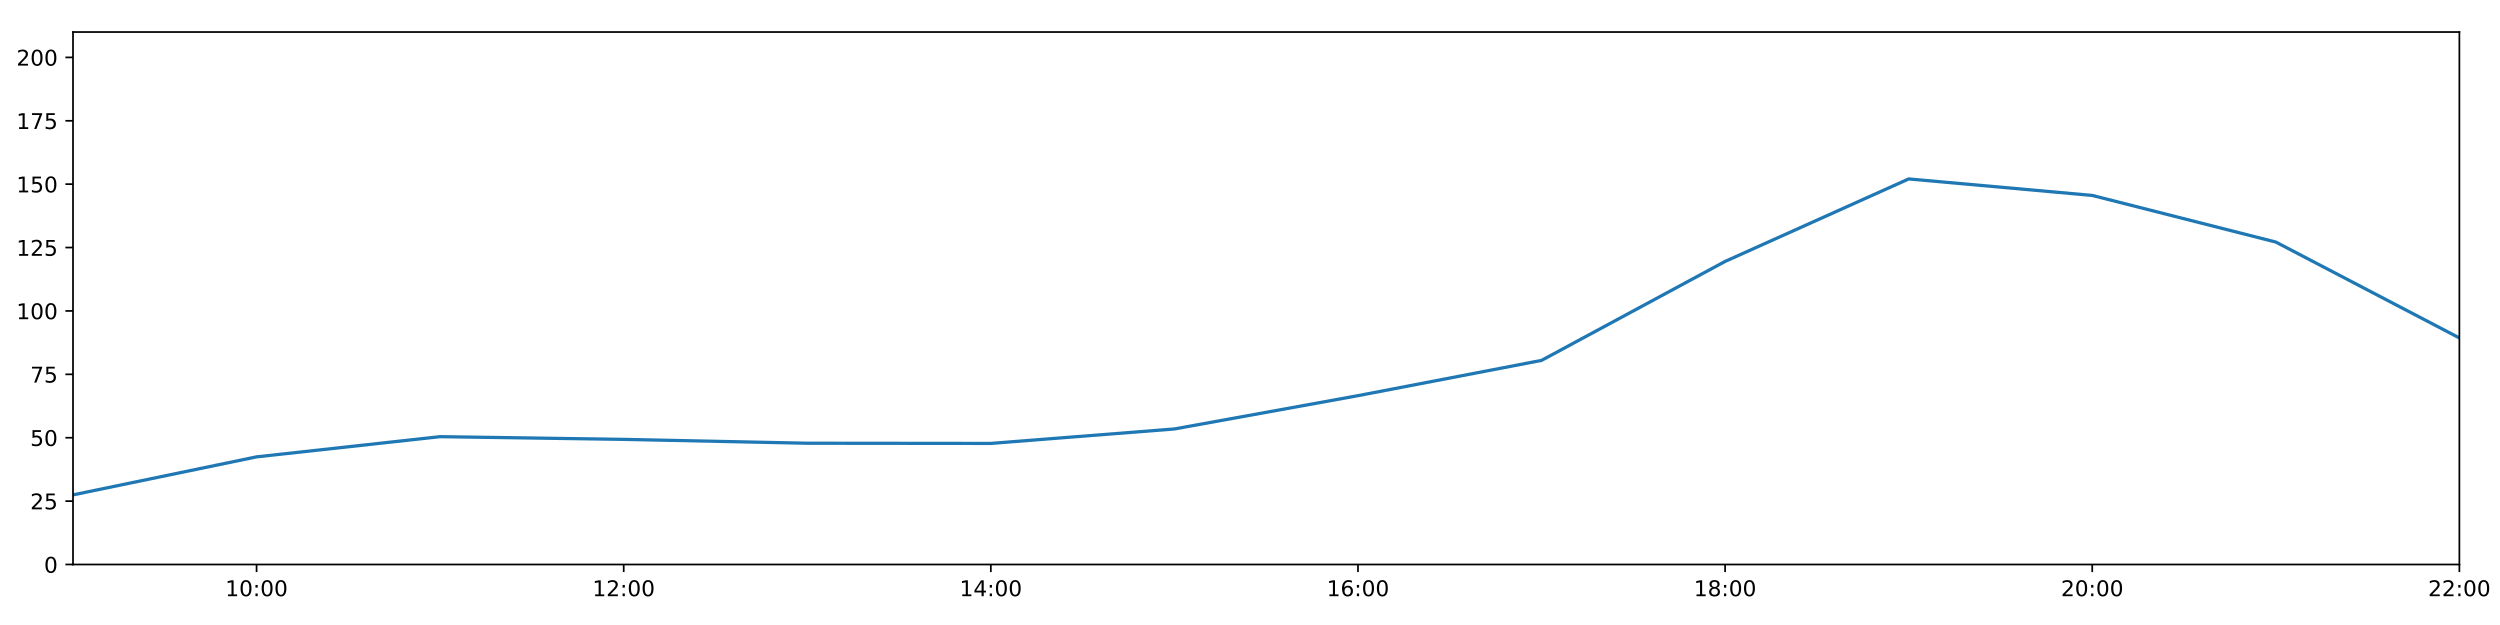
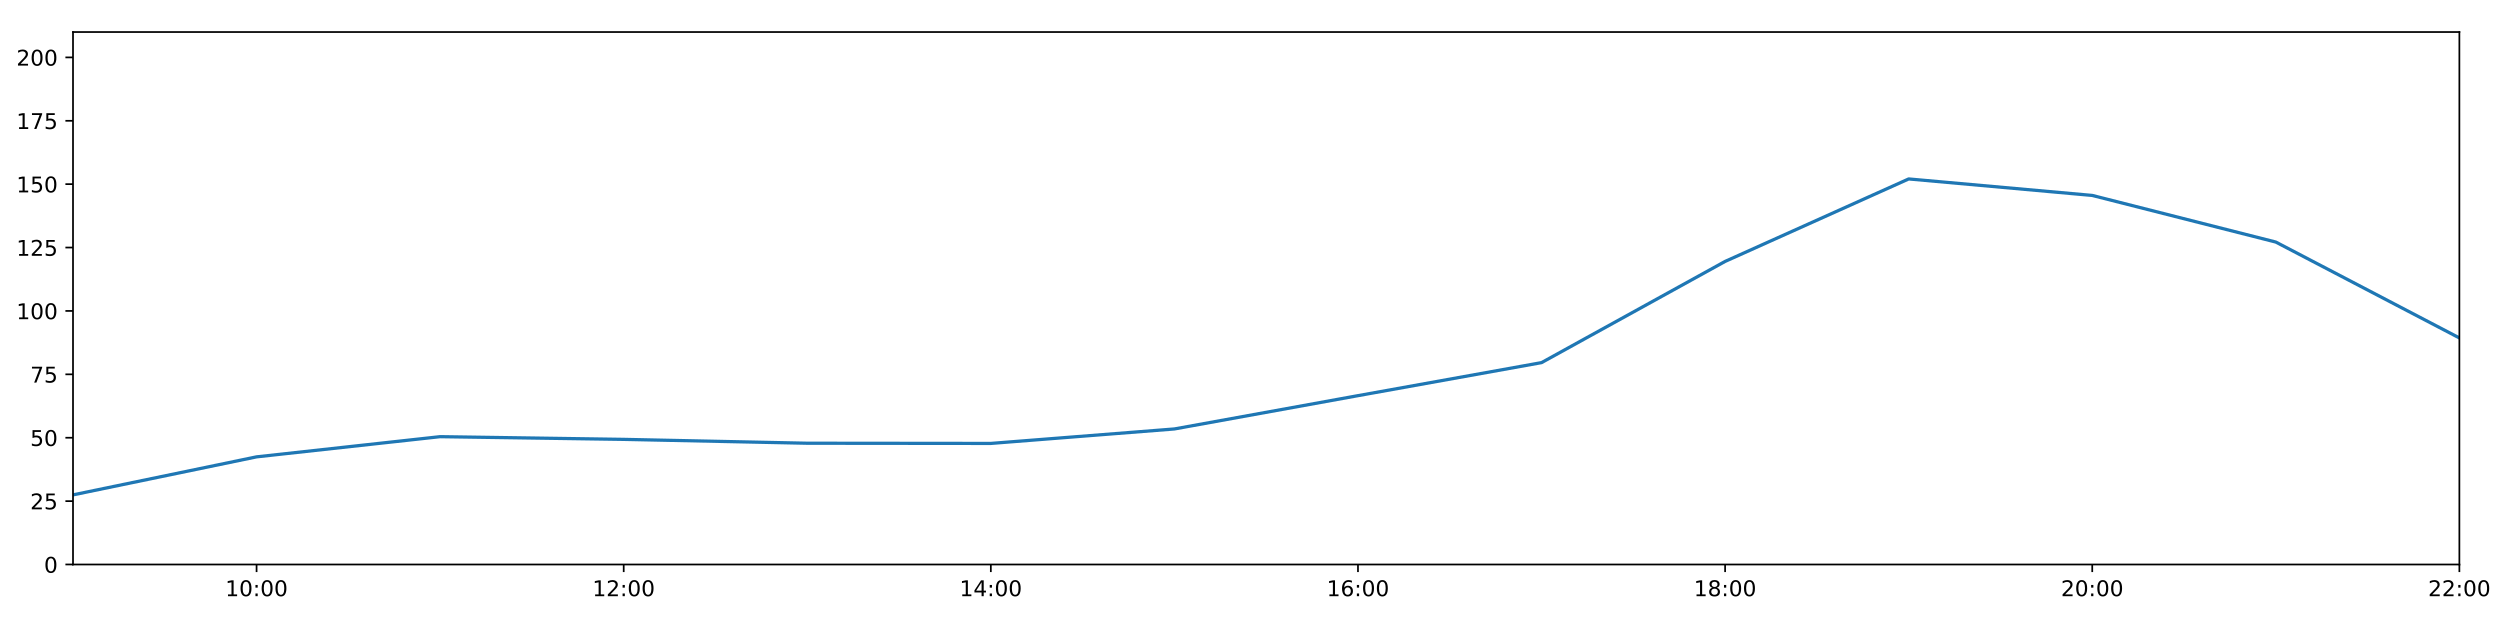
<svg xmlns="http://www.w3.org/2000/svg" xmlns:xlink="http://www.w3.org/1999/xlink" height="288pt" version="1.1" viewBox="0 0 1152 288" width="1152pt">
  <defs>
    <style type="text/css">
*{stroke-linecap:butt;stroke-linejoin:round;}
  </style>
  </defs>
  <g id="figure_1">
    <g id="patch_1">
      <path d="M 0 288  L 1152 288  L 1152 0  L 0 0  z " style="fill:#ffffff;" />
    </g>
    <g id="axes_1">
      <g id="patch_2">
        <path d="M 33.64 260.12  L 1133.28 260.12  L 1133.28 14.76  L 33.64 14.76  z " style="fill:#ffffff;" />
      </g>
      <g id="matplotlib.axis_1">
        <g id="xtick_1">
          <g id="line2d_1">
            <defs>
-               <path d="M 0 0  L 0 3.5  " id="ma1eb4ca6e2" style="stroke:#000000;stroke-width:0.8;" />
-             </defs>
-             <g>
-               <use style="stroke:#000000;stroke-width:0.8;" x="118.228" xlink:href="#ma1eb4ca6e2" y="260.12" />
+               <path d="M 0 0  L 0 3.5  " id="md5227fab4a" style="stroke:#000000;stroke-width:0.8;" />
+             </defs>
+             <g>
+               <use style="stroke:#000000;stroke-width:0.8;" x="118.228" xlink:href="#md5227fab4a" y="260.12" />
            </g>
          </g>
          <g id="text_1">
            <defs>
              <path d="M 12.406 8.297  L 28.516 8.297  L 28.516 63.922  L 10.984 60.406  L 10.984 69.391  L 28.422 72.906  L 38.281 72.906  L 38.281 8.297  L 54.391 8.297  L 54.391 0  L 12.406 0  z " id="DejaVuSans-49" />
              <path d="M 31.781 66.406  Q 24.172 66.406 20.328 58.906  Q 16.5 51.422 16.5 36.375  Q 16.5 21.391 20.328 13.891  Q 24.172 6.391 31.781 6.391  Q 39.453 6.391 43.281 13.891  Q 47.125 21.391 47.125 36.375  Q 47.125 51.422 43.281 58.906  Q 39.453 66.406 31.781 66.406  z M 31.781 74.219  Q 44.047 74.219 50.516 64.516  Q 56.984 54.828 56.984 36.375  Q 56.984 17.969 50.516 8.266  Q 44.047 -1.422 31.781 -1.422  Q 19.531 -1.422 13.062 8.266  Q 6.594 17.969 6.594 36.375  Q 6.594 54.828 13.062 64.516  Q 19.531 74.219 31.781 74.219  z " id="DejaVuSans-48" />
              <path d="M 11.719 12.406  L 22.016 12.406  L 22.016 0  L 11.719 0  z M 11.719 51.703  L 22.016 51.703  L 22.016 39.312  L 11.719 39.312  z " id="DejaVuSans-58" />
            </defs>
            <g transform="translate(103.8183 274.7184)scale(0.1 -0.1)">
              <use xlink:href="#DejaVuSans-49" />
              <use x="63.623" xlink:href="#DejaVuSans-48" />
              <use x="127.246" xlink:href="#DejaVuSans-58" />
              <use x="160.938" xlink:href="#DejaVuSans-48" />
              <use x="224.561" xlink:href="#DejaVuSans-48" />
            </g>
          </g>
        </g>
        <g id="xtick_2">
          <g id="line2d_2">
            <g>
-               <use style="stroke:#000000;stroke-width:0.8;" x="287.403" xlink:href="#ma1eb4ca6e2" y="260.12" />
+               <use style="stroke:#000000;stroke-width:0.8;" x="287.403" xlink:href="#md5227fab4a" y="260.12" />
            </g>
          </g>
          <g id="text_2">
            <defs>
              <path d="M 19.188 8.297  L 53.609 8.297  L 53.609 0  L 7.328 0  L 7.328 8.297  Q 12.938 14.109 22.625 23.891  Q 32.328 33.688 34.812 36.531  Q 39.547 41.844 41.422 45.531  Q 43.312 49.219 43.312 52.781  Q 43.312 58.594 39.234 62.25  Q 35.156 65.922 28.609 65.922  Q 23.969 65.922 18.812 64.312  Q 13.672 62.703 7.812 59.422  L 7.812 69.391  Q 13.766 71.781 18.938 73  Q 24.125 74.219 28.422 74.219  Q 39.75 74.219 46.484 68.547  Q 53.219 62.891 53.219 53.422  Q 53.219 48.922 51.531 44.891  Q 49.859 40.875 45.406 35.406  Q 44.188 33.984 37.641 27.219  Q 31.109 20.453 19.188 8.297  z " id="DejaVuSans-50" />
            </defs>
            <g transform="translate(272.9937 274.7184)scale(0.1 -0.1)">
              <use xlink:href="#DejaVuSans-49" />
              <use x="63.623" xlink:href="#DejaVuSans-50" />
              <use x="127.246" xlink:href="#DejaVuSans-58" />
              <use x="160.938" xlink:href="#DejaVuSans-48" />
              <use x="224.561" xlink:href="#DejaVuSans-48" />
            </g>
          </g>
        </g>
        <g id="xtick_3">
          <g id="line2d_3">
            <g>
-               <use style="stroke:#000000;stroke-width:0.8;" x="456.578" xlink:href="#ma1eb4ca6e2" y="260.12" />
+               <use style="stroke:#000000;stroke-width:0.8;" x="456.578" xlink:href="#md5227fab4a" y="260.12" />
            </g>
          </g>
          <g id="text_3">
            <defs>
              <path d="M 37.797 64.312  L 12.891 25.391  L 37.797 25.391  z M 35.203 72.906  L 47.609 72.906  L 47.609 25.391  L 58.016 25.391  L 58.016 17.188  L 47.609 17.188  L 47.609 0  L 37.797 0  L 37.797 17.188  L 4.891 17.188  L 4.891 26.703  z " id="DejaVuSans-52" />
            </defs>
            <g transform="translate(442.1691 274.7184)scale(0.1 -0.1)">
              <use xlink:href="#DejaVuSans-49" />
              <use x="63.623" xlink:href="#DejaVuSans-52" />
              <use x="127.246" xlink:href="#DejaVuSans-58" />
              <use x="160.938" xlink:href="#DejaVuSans-48" />
              <use x="224.561" xlink:href="#DejaVuSans-48" />
            </g>
          </g>
        </g>
        <g id="xtick_4">
          <g id="line2d_4">
            <g>
-               <use style="stroke:#000000;stroke-width:0.8;" x="625.754" xlink:href="#ma1eb4ca6e2" y="260.12" />
+               <use style="stroke:#000000;stroke-width:0.8;" x="625.754" xlink:href="#md5227fab4a" y="260.12" />
            </g>
          </g>
          <g id="text_4">
            <defs>
              <path d="M 33.016 40.375  Q 26.375 40.375 22.484 35.828  Q 18.609 31.297 18.609 23.391  Q 18.609 15.531 22.484 10.953  Q 26.375 6.391 33.016 6.391  Q 39.656 6.391 43.531 10.953  Q 47.406 15.531 47.406 23.391  Q 47.406 31.297 43.531 35.828  Q 39.656 40.375 33.016 40.375  z M 52.594 71.297  L 52.594 62.312  Q 48.875 64.062 45.094 64.984  Q 41.312 65.922 37.594 65.922  Q 27.828 65.922 22.672 59.328  Q 17.531 52.734 16.797 39.406  Q 19.672 43.656 24.016 45.922  Q 28.375 48.188 33.594 48.188  Q 44.578 48.188 50.953 41.516  Q 57.328 34.859 57.328 23.391  Q 57.328 12.156 50.688 5.359  Q 44.047 -1.422 33.016 -1.422  Q 20.359 -1.422 13.672 8.266  Q 6.984 17.969 6.984 36.375  Q 6.984 53.656 15.188 63.938  Q 23.391 74.219 37.203 74.219  Q 40.922 74.219 44.703 73.484  Q 48.484 72.75 52.594 71.297  z " id="DejaVuSans-54" />
            </defs>
            <g transform="translate(611.3445 274.7184)scale(0.1 -0.1)">
              <use xlink:href="#DejaVuSans-49" />
              <use x="63.623" xlink:href="#DejaVuSans-54" />
              <use x="127.246" xlink:href="#DejaVuSans-58" />
              <use x="160.938" xlink:href="#DejaVuSans-48" />
              <use x="224.561" xlink:href="#DejaVuSans-48" />
            </g>
          </g>
        </g>
        <g id="xtick_5">
          <g id="line2d_5">
            <g>
-               <use style="stroke:#000000;stroke-width:0.8;" x="794.929" xlink:href="#ma1eb4ca6e2" y="260.12" />
+               <use style="stroke:#000000;stroke-width:0.8;" x="794.929" xlink:href="#md5227fab4a" y="260.12" />
            </g>
          </g>
          <g id="text_5">
            <defs>
              <path d="M 31.781 34.625  Q 24.75 34.625 20.719 30.859  Q 16.703 27.094 16.703 20.516  Q 16.703 13.922 20.719 10.156  Q 24.75 6.391 31.781 6.391  Q 38.812 6.391 42.859 10.172  Q 46.922 13.969 46.922 20.516  Q 46.922 27.094 42.891 30.859  Q 38.875 34.625 31.781 34.625  z M 21.922 38.812  Q 15.578 40.375 12.031 44.719  Q 8.5 49.078 8.5 55.328  Q 8.5 64.062 14.719 69.141  Q 20.953 74.219 31.781 74.219  Q 42.672 74.219 48.875 69.141  Q 55.078 64.062 55.078 55.328  Q 55.078 49.078 51.531 44.719  Q 48 40.375 41.703 38.812  Q 48.828 37.156 52.797 32.312  Q 56.781 27.484 56.781 20.516  Q 56.781 9.906 50.312 4.234  Q 43.844 -1.422 31.781 -1.422  Q 19.734 -1.422 13.25 4.234  Q 6.781 9.906 6.781 20.516  Q 6.781 27.484 10.781 32.312  Q 14.797 37.156 21.922 38.812  z M 18.312 54.391  Q 18.312 48.734 21.844 45.562  Q 25.391 42.391 31.781 42.391  Q 38.141 42.391 41.719 45.562  Q 45.312 48.734 45.312 54.391  Q 45.312 60.062 41.719 63.234  Q 38.141 66.406 31.781 66.406  Q 25.391 66.406 21.844 63.234  Q 18.312 60.062 18.312 54.391  z " id="DejaVuSans-56" />
            </defs>
            <g transform="translate(780.5199 274.7184)scale(0.1 -0.1)">
              <use xlink:href="#DejaVuSans-49" />
              <use x="63.623" xlink:href="#DejaVuSans-56" />
              <use x="127.246" xlink:href="#DejaVuSans-58" />
              <use x="160.938" xlink:href="#DejaVuSans-48" />
              <use x="224.561" xlink:href="#DejaVuSans-48" />
            </g>
          </g>
        </g>
        <g id="xtick_6">
          <g id="line2d_6">
            <g>
-               <use style="stroke:#000000;stroke-width:0.8;" x="964.105" xlink:href="#ma1eb4ca6e2" y="260.12" />
+               <use style="stroke:#000000;stroke-width:0.8;" x="964.105" xlink:href="#md5227fab4a" y="260.12" />
            </g>
          </g>
          <g id="text_6">
            <g transform="translate(949.6952 274.7184)scale(0.1 -0.1)">
              <use xlink:href="#DejaVuSans-50" />
              <use x="63.623" xlink:href="#DejaVuSans-48" />
              <use x="127.246" xlink:href="#DejaVuSans-58" />
              <use x="160.938" xlink:href="#DejaVuSans-48" />
              <use x="224.561" xlink:href="#DejaVuSans-48" />
            </g>
          </g>
        </g>
        <g id="xtick_7">
          <g id="line2d_7">
            <g>
-               <use style="stroke:#000000;stroke-width:0.8;" x="1133.28" xlink:href="#ma1eb4ca6e2" y="260.12" />
+               <use style="stroke:#000000;stroke-width:0.8;" x="1133.28" xlink:href="#md5227fab4a" y="260.12" />
            </g>
          </g>
          <g id="text_7">
            <g transform="translate(1118.871 274.7184)scale(0.1 -0.1)">
              <use xlink:href="#DejaVuSans-50" />
              <use x="63.623" xlink:href="#DejaVuSans-50" />
              <use x="127.246" xlink:href="#DejaVuSans-58" />
              <use x="160.938" xlink:href="#DejaVuSans-48" />
              <use x="224.561" xlink:href="#DejaVuSans-48" />
            </g>
          </g>
        </g>
      </g>
      <g id="matplotlib.axis_2">
        <g id="ytick_1">
          <g id="line2d_8">
            <defs>
-               <path d="M 0 0  L -3.5 0  " id="mf4817f6c62" style="stroke:#000000;stroke-width:0.8;" />
-             </defs>
-             <g>
-               <use style="stroke:#000000;stroke-width:0.8;" x="33.64" xlink:href="#mf4817f6c62" y="260.12" />
+               <path d="M 0 0  L -3.5 0  " id="mee57f91de7" style="stroke:#000000;stroke-width:0.8;" />
+             </defs>
+             <g>
+               <use style="stroke:#000000;stroke-width:0.8;" x="33.64" xlink:href="#mee57f91de7" y="260.12" />
            </g>
          </g>
          <g id="text_8">
            <g transform="translate(20.2775 263.9192)scale(0.1 -0.1)">
              <use xlink:href="#DejaVuSans-48" />
            </g>
          </g>
        </g>
        <g id="ytick_2">
          <g id="line2d_9">
            <g>
-               <use style="stroke:#000000;stroke-width:0.8;" x="33.64" xlink:href="#mf4817f6c62" y="230.91" />
+               <use style="stroke:#000000;stroke-width:0.8;" x="33.64" xlink:href="#mee57f91de7" y="230.91" />
            </g>
          </g>
          <g id="text_9">
            <defs>
              <path d="M 10.797 72.906  L 49.516 72.906  L 49.516 64.594  L 19.828 64.594  L 19.828 46.734  Q 21.969 47.469 24.109 47.828  Q 26.266 48.188 28.422 48.188  Q 40.625 48.188 47.75 41.5  Q 54.891 34.812 54.891 23.391  Q 54.891 11.625 47.562 5.094  Q 40.234 -1.422 26.906 -1.422  Q 22.312 -1.422 17.547 -0.641  Q 12.797 0.141 7.719 1.703  L 7.719 11.625  Q 12.109 9.234 16.797 8.062  Q 21.484 6.891 26.703 6.891  Q 35.156 6.891 40.078 11.328  Q 45.016 15.766 45.016 23.391  Q 45.016 31 40.078 35.438  Q 35.156 39.891 26.703 39.891  Q 22.75 39.891 18.812 39.016  Q 14.891 38.141 10.797 36.281  z " id="DejaVuSans-53" />
            </defs>
            <g transform="translate(13.915 234.7097)scale(0.1 -0.1)">
              <use xlink:href="#DejaVuSans-50" />
              <use x="63.623" xlink:href="#DejaVuSans-53" />
            </g>
          </g>
        </g>
        <g id="ytick_3">
          <g id="line2d_10">
            <g>
-               <use style="stroke:#000000;stroke-width:0.8;" x="33.64" xlink:href="#mf4817f6c62" y="201.701" />
+               <use style="stroke:#000000;stroke-width:0.8;" x="33.64" xlink:href="#mee57f91de7" y="201.701" />
            </g>
          </g>
          <g id="text_10">
            <g transform="translate(13.915 205.5002)scale(0.1 -0.1)">
              <use xlink:href="#DejaVuSans-53" />
              <use x="63.623" xlink:href="#DejaVuSans-48" />
            </g>
          </g>
        </g>
        <g id="ytick_4">
          <g id="line2d_11">
            <g>
-               <use style="stroke:#000000;stroke-width:0.8;" x="33.64" xlink:href="#mf4817f6c62" y="172.491" />
+               <use style="stroke:#000000;stroke-width:0.8;" x="33.64" xlink:href="#mee57f91de7" y="172.491" />
            </g>
          </g>
          <g id="text_11">
            <defs>
              <path d="M 8.203 72.906  L 55.078 72.906  L 55.078 68.703  L 28.609 0  L 18.312 0  L 43.219 64.594  L 8.203 64.594  z " id="DejaVuSans-55" />
            </defs>
            <g transform="translate(13.915 176.2906)scale(0.1 -0.1)">
              <use xlink:href="#DejaVuSans-55" />
              <use x="63.623" xlink:href="#DejaVuSans-53" />
            </g>
          </g>
        </g>
        <g id="ytick_5">
          <g id="line2d_12">
            <g>
-               <use style="stroke:#000000;stroke-width:0.8;" x="33.64" xlink:href="#mf4817f6c62" y="143.282" />
+               <use style="stroke:#000000;stroke-width:0.8;" x="33.64" xlink:href="#mee57f91de7" y="143.282" />
            </g>
          </g>
          <g id="text_12">
            <g transform="translate(7.5525 147.0811)scale(0.1 -0.1)">
              <use xlink:href="#DejaVuSans-49" />
              <use x="63.623" xlink:href="#DejaVuSans-48" />
              <use x="127.246" xlink:href="#DejaVuSans-48" />
            </g>
          </g>
        </g>
        <g id="ytick_6">
          <g id="line2d_13">
            <g>
-               <use style="stroke:#000000;stroke-width:0.8;" x="33.64" xlink:href="#mf4817f6c62" y="114.072" />
+               <use style="stroke:#000000;stroke-width:0.8;" x="33.64" xlink:href="#mee57f91de7" y="114.072" />
            </g>
          </g>
          <g id="text_13">
            <g transform="translate(7.5525 117.8716)scale(0.1 -0.1)">
              <use xlink:href="#DejaVuSans-49" />
              <use x="63.623" xlink:href="#DejaVuSans-50" />
              <use x="127.246" xlink:href="#DejaVuSans-53" />
            </g>
          </g>
        </g>
        <g id="ytick_7">
          <g id="line2d_14">
            <g>
-               <use style="stroke:#000000;stroke-width:0.8;" x="33.64" xlink:href="#mf4817f6c62" y="84.863" />
+               <use style="stroke:#000000;stroke-width:0.8;" x="33.64" xlink:href="#mee57f91de7" y="84.863" />
            </g>
          </g>
          <g id="text_14">
            <g transform="translate(7.5525 88.66208)scale(0.1 -0.1)">
              <use xlink:href="#DejaVuSans-49" />
              <use x="63.623" xlink:href="#DejaVuSans-53" />
              <use x="127.246" xlink:href="#DejaVuSans-48" />
            </g>
          </g>
        </g>
        <g id="ytick_8">
          <g id="line2d_15">
            <g>
-               <use style="stroke:#000000;stroke-width:0.8;" x="33.64" xlink:href="#mf4817f6c62" y="55.653" />
+               <use style="stroke:#000000;stroke-width:0.8;" x="33.64" xlink:href="#mee57f91de7" y="55.653" />
            </g>
          </g>
          <g id="text_15">
            <g transform="translate(7.5525 59.45255)scale(0.1 -0.1)">
              <use xlink:href="#DejaVuSans-49" />
              <use x="63.623" xlink:href="#DejaVuSans-55" />
              <use x="127.246" xlink:href="#DejaVuSans-53" />
            </g>
          </g>
        </g>
        <g id="ytick_9">
          <g id="line2d_16">
            <g>
-               <use style="stroke:#000000;stroke-width:0.8;" x="33.64" xlink:href="#mf4817f6c62" y="26.444" />
+               <use style="stroke:#000000;stroke-width:0.8;" x="33.64" xlink:href="#mee57f91de7" y="26.444" />
            </g>
          </g>
          <g id="text_16">
            <g transform="translate(7.5525 30.24303)scale(0.1 -0.1)">
              <use xlink:href="#DejaVuSans-50" />
              <use x="63.623" xlink:href="#DejaVuSans-48" />
              <use x="127.246" xlink:href="#DejaVuSans-48" />
            </g>
          </g>
        </g>
      </g>
      <g id="line2d_17">
-         <path clip-path="url(#pf1ed23459a)" d="M 33.64 228.038  L 118.228 210.517  L 202.815 201.214  L 287.403 202.463  L 371.991 204.241  L 456.578 204.33  L 541.166 197.66  L 625.754 182.316  L 710.342 166.065  L 794.929 120.464  L 879.517 82.457  L 964.105 90.056  L 1048.692 111.541  L 1133.28 155.722  " style="fill:none;stroke:#1f77b4;stroke-linecap:square;stroke-width:1.5;" />
+         <path clip-path="url(#p86007fffa1)" d="M 33.64 228.038  L 118.228 210.517  L 202.815 201.214  L 287.403 202.463  L 371.991 204.241  L 456.578 204.33  L 541.166 197.66  L 625.754 182.316  L 710.342 167.095  L 794.929 120.464  L 879.517 82.457  L 964.105 90.056  L 1048.692 111.541  L 1133.28 155.722  " style="fill:none;stroke:#1f77b4;stroke-linecap:square;stroke-width:1.5;" />
      </g>
      <g id="patch_3">
        <path d="M 33.64 260.12  L 33.64 14.76  " style="fill:none;stroke:#000000;stroke-linecap:square;stroke-linejoin:miter;stroke-width:0.8;" />
      </g>
      <g id="patch_4">
        <path d="M 1133.28 260.12  L 1133.28 14.76  " style="fill:none;stroke:#000000;stroke-linecap:square;stroke-linejoin:miter;stroke-width:0.8;" />
      </g>
      <g id="patch_5">
        <path d="M 33.64 260.12  L 1133.28 260.12  " style="fill:none;stroke:#000000;stroke-linecap:square;stroke-linejoin:miter;stroke-width:0.8;" />
      </g>
      <g id="patch_6">
        <path d="M 33.64 14.76  L 1133.28 14.76  " style="fill:none;stroke:#000000;stroke-linecap:square;stroke-linejoin:miter;stroke-width:0.8;" />
      </g>
    </g>
  </g>
  <defs>
-     <clipPath id="pf1ed23459a">
+     <clipPath id="p86007fffa1">
      <rect height="245.36" width="1099.64" x="33.64" y="14.76" />
    </clipPath>
  </defs>
</svg>
